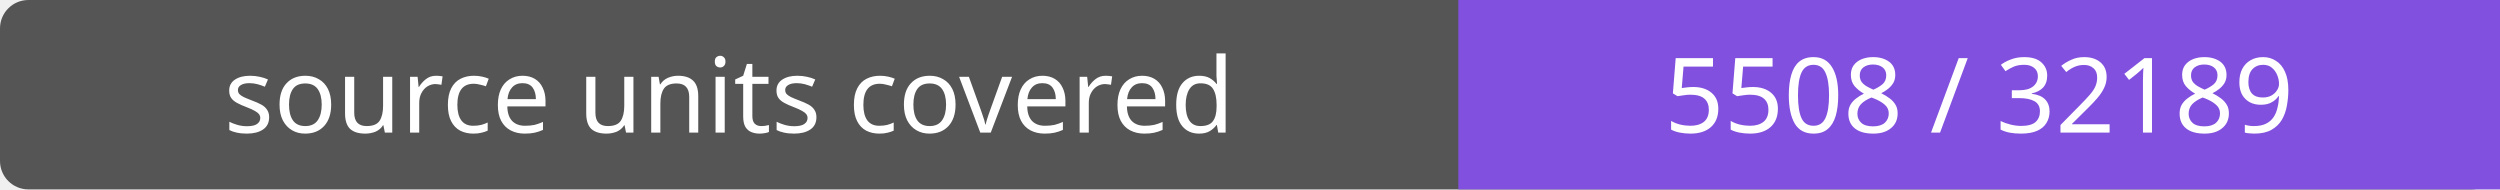
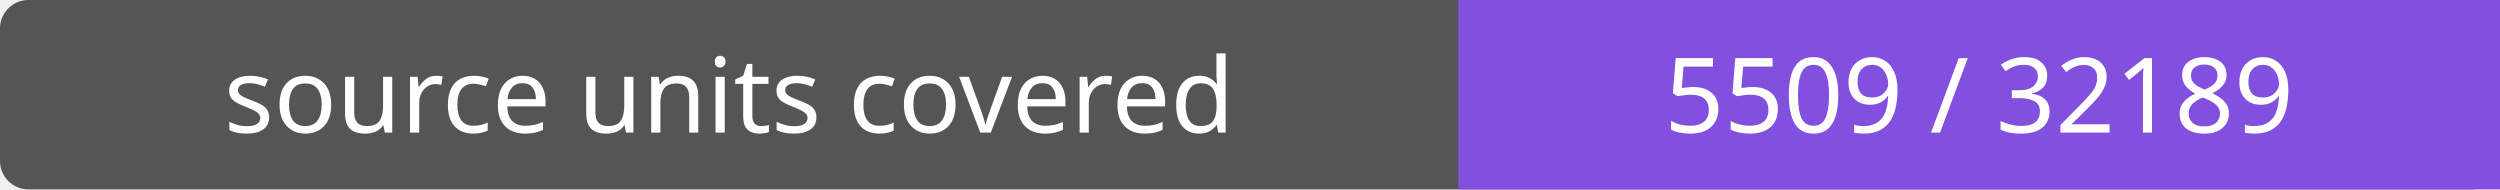
- <svg xmlns="http://www.w3.org/2000/svg" width="264" height="20" role="img" aria-label="source units covered: 5508 / 32189">
+ <svg xmlns="http://www.w3.org/2000/svg" width="264" height="20" role="img" aria-label="source units covered: 5509 / 32189">
  <rect width="264" height="20" rx="3" fill="#555" />
  <path fill="#8250df" d="M154 0h110v20H154z" />
  <g fill="#fff" text-anchor="middle" font-family="Verdana,sans-serif" font-size="11">
    <text x="77.0" y="14">source units covered</text>
-     <text x="209.0" y="14">5508 / 32189</text>
+     <text x="209.0" y="14">5509 / 32189</text>
  </g>
</svg>
